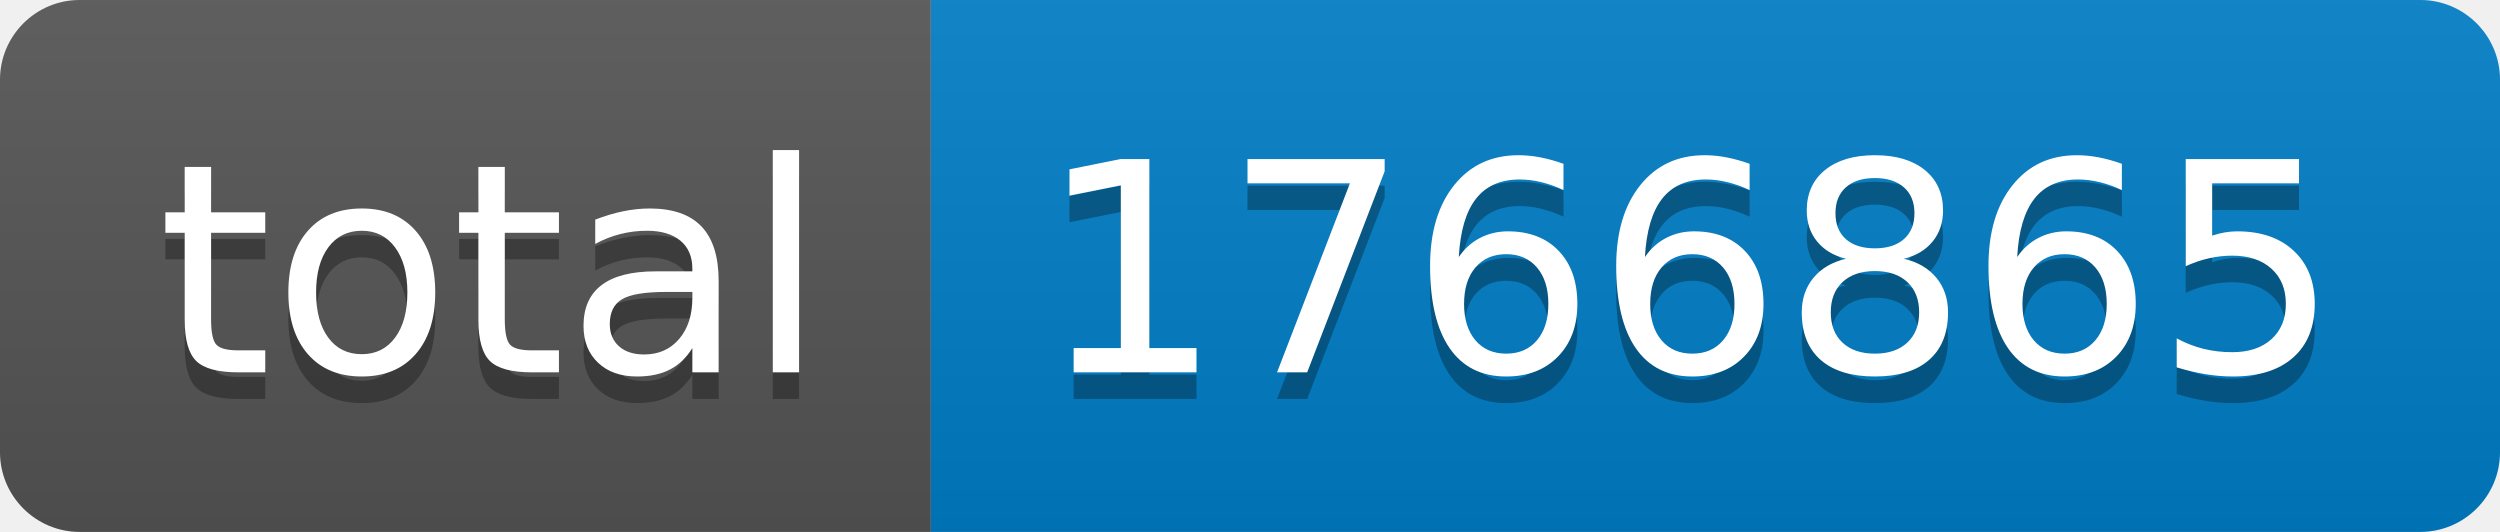
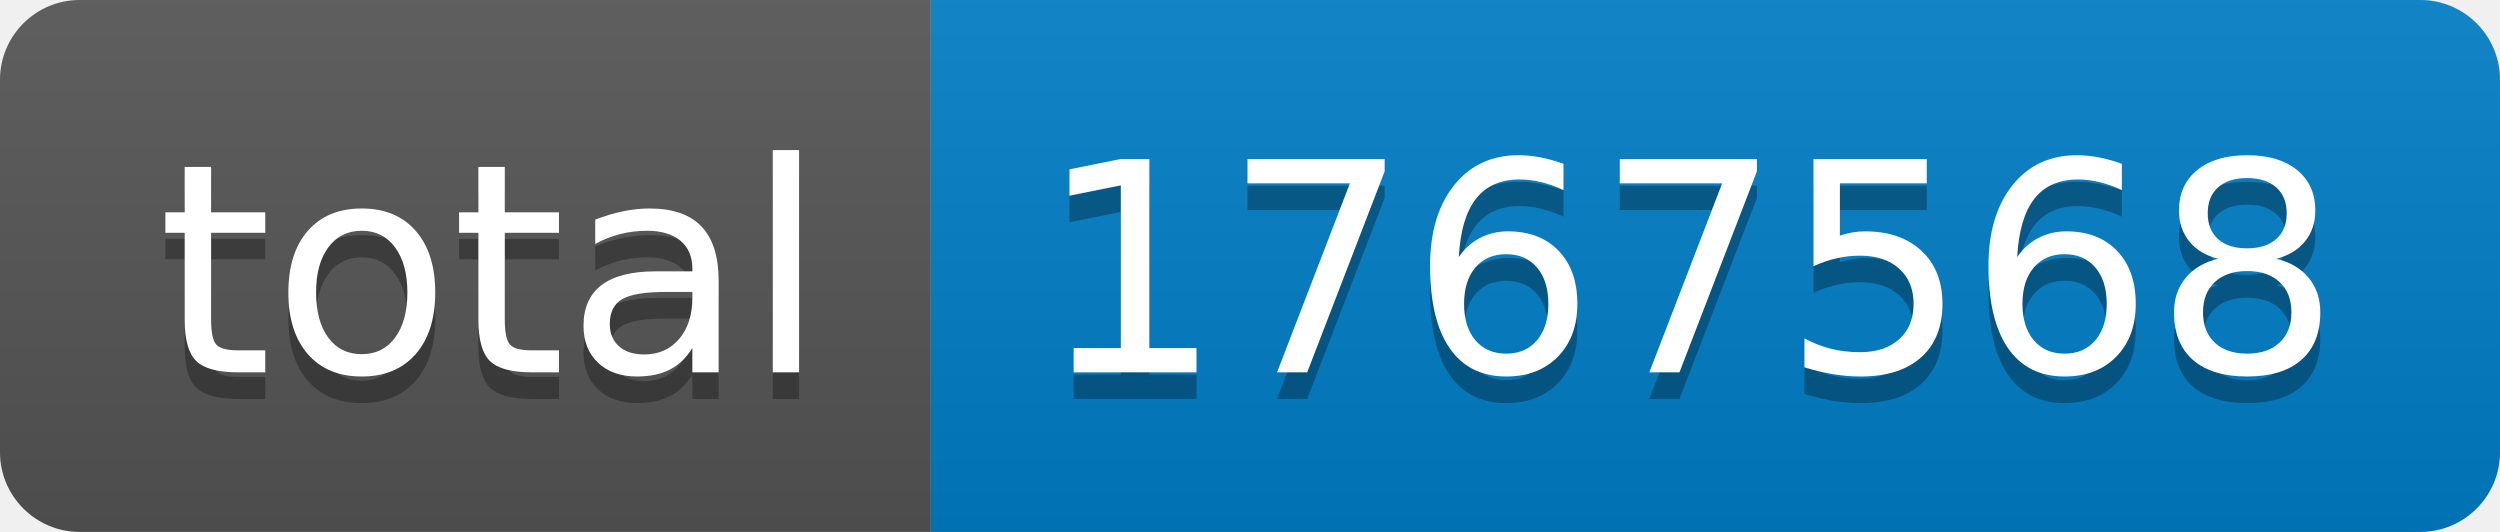
- <svg xmlns="http://www.w3.org/2000/svg" width="94" height="20" role="img" aria-label="total: 1766865">
+ <svg xmlns="http://www.w3.org/2000/svg" width="94" height="20" role="img" aria-label="total: 1767568">
  <linearGradient id="s" x2="0" y2="100%">
    <stop offset="0" stop-color="#bbb" stop-opacity=".1" />
    <stop offset="1" stop-opacity=".1" />
  </linearGradient>
  <clipPath id="r">
    <rect width="94" height="20" rx="3" fill="#fff" />
  </clipPath>
  <g clip-path="url(#r)">
    <rect width="35" height="20" fill="#555" />
    <rect x="35" width="59" height="20" fill="#007ec6" />
    <rect width="94" height="20" fill="url(#s)" />
  </g>
  <g fill="#fff" text-anchor="middle" font-family="Verdana,Geneva,DejaVu Sans,sans-serif" text-rendering="geometricPrecision" font-size="110">
    <text aria-hidden="true" x="185" y="150" fill="#010101" fill-opacity=".3" transform="scale(.1)" textLength="250">total</text>
    <text x="185" y="140" transform="scale(.1)" fill="#fff" textLength="250">total</text>
-     <text aria-hidden="true" x="635" y="150" fill="#010101" fill-opacity=".3" transform="scale(.1)" textLength="490">1766865</text>
-     <text x="635" y="140" transform="scale(.1)" fill="#fff" textLength="490">1766865</text>
+     <text aria-hidden="true" x="635" y="150" fill="#010101" fill-opacity=".3" transform="scale(.1)" textLength="490">1767568</text>
+     <text x="635" y="140" transform="scale(.1)" fill="#fff" textLength="490">1767568</text>
  </g>
</svg>
